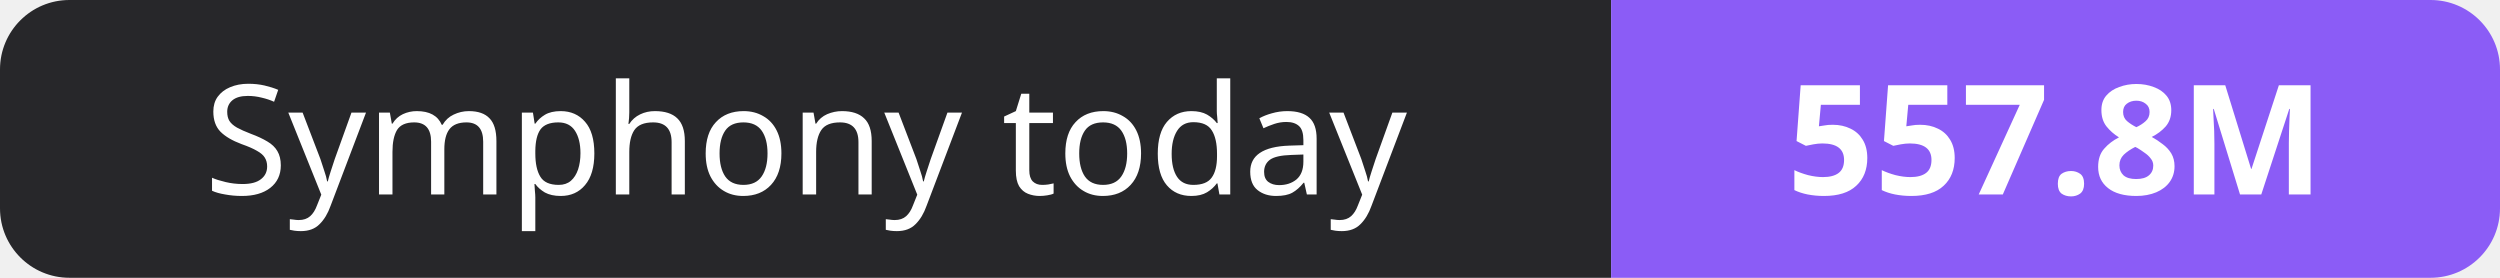
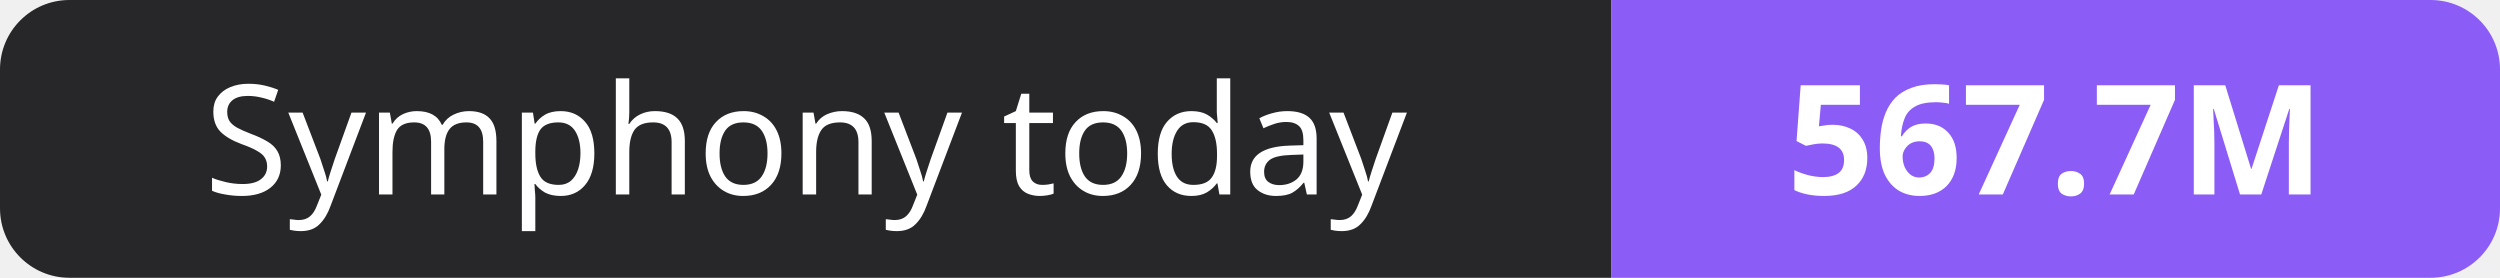
- <svg xmlns="http://www.w3.org/2000/svg" width="180" height="20" role="img" aria-label="Symphony today: 557.8M">
+ <svg xmlns="http://www.w3.org/2000/svg" width="180" height="20" role="img" aria-label="Symphony today: 567.7M">
  <clipPath id="r">
    <rect width="180" height="20" rx="5" fill="#fff" />
  </clipPath>
  <g clip-path="url(#r)">
    <rect width="116" height="20" fill="#27272a" />
    <rect x="116" width="64" height="20" fill="#8b5cf6" />
  </g>
  <g fill="#fff" text-anchor="middle" font-family="Verdana,Geneva,sans-serif" font-size="11">
    <text x="58.0" y="14">Symphony today</text>
-     <text x="148.0" y="14" font-weight="700">557.8M</text>
+     <text x="148.0" y="14" font-weight="700">567.7M</text>
  </g>
</svg>
